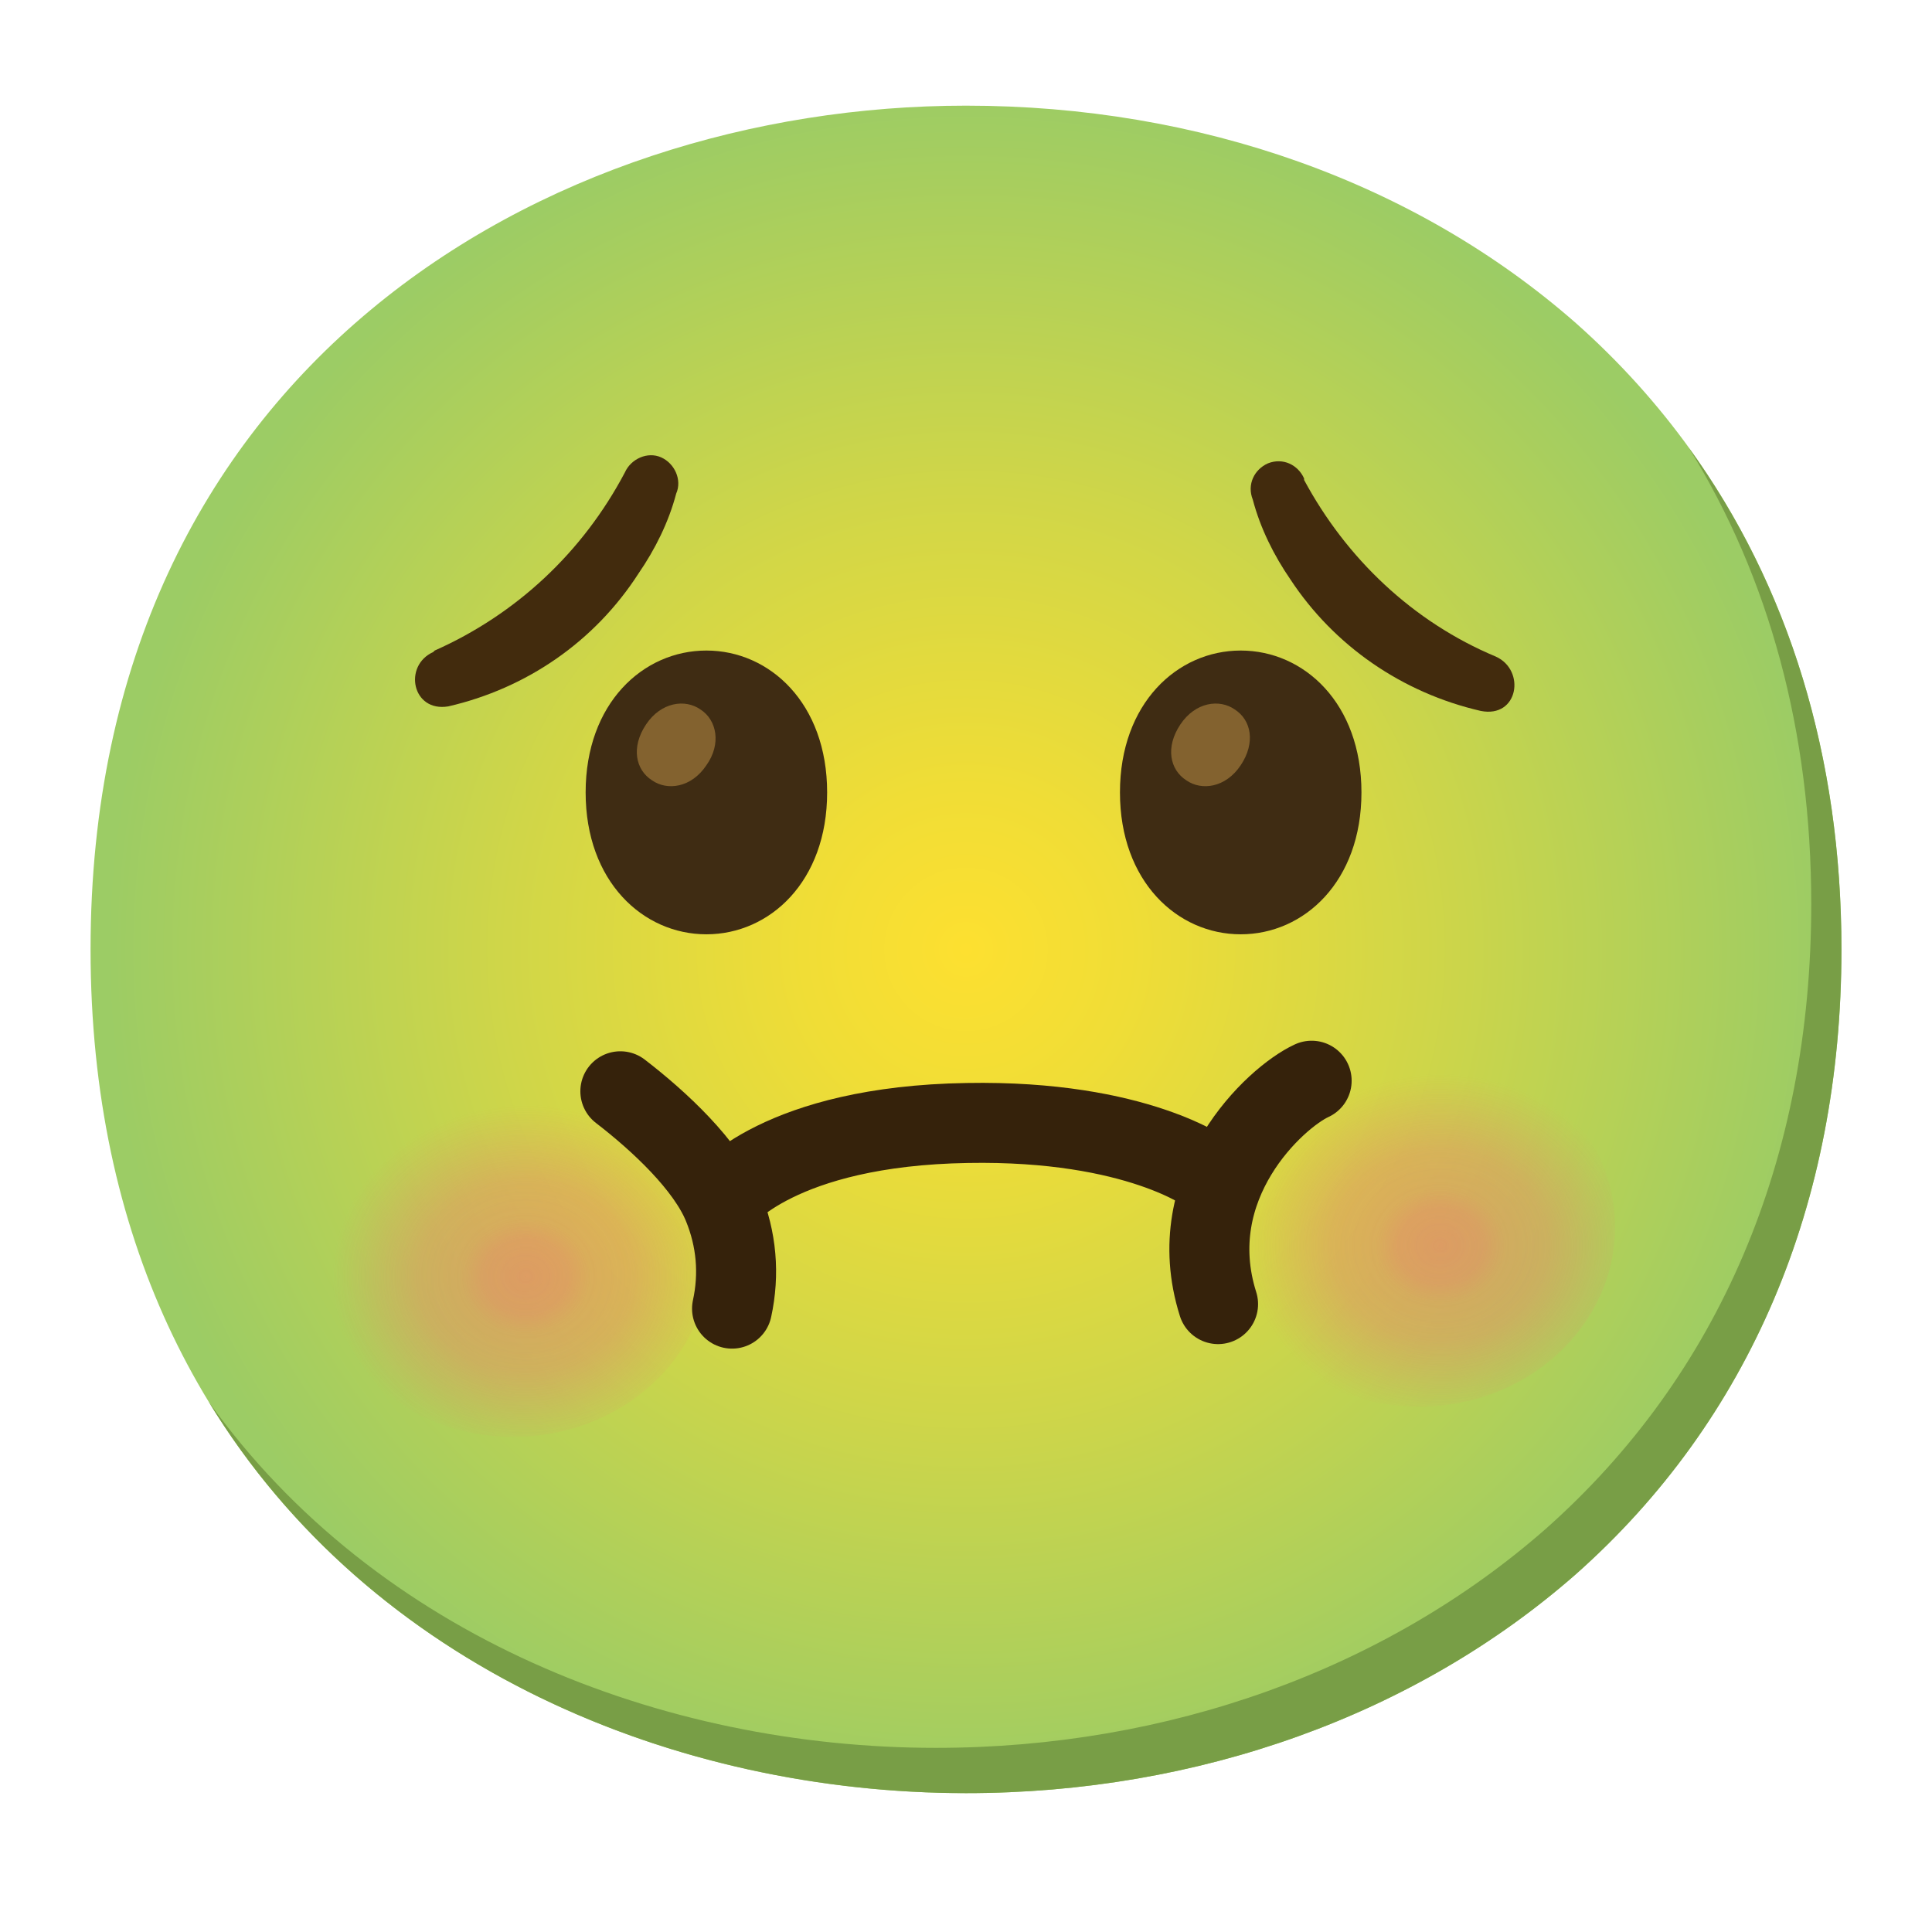
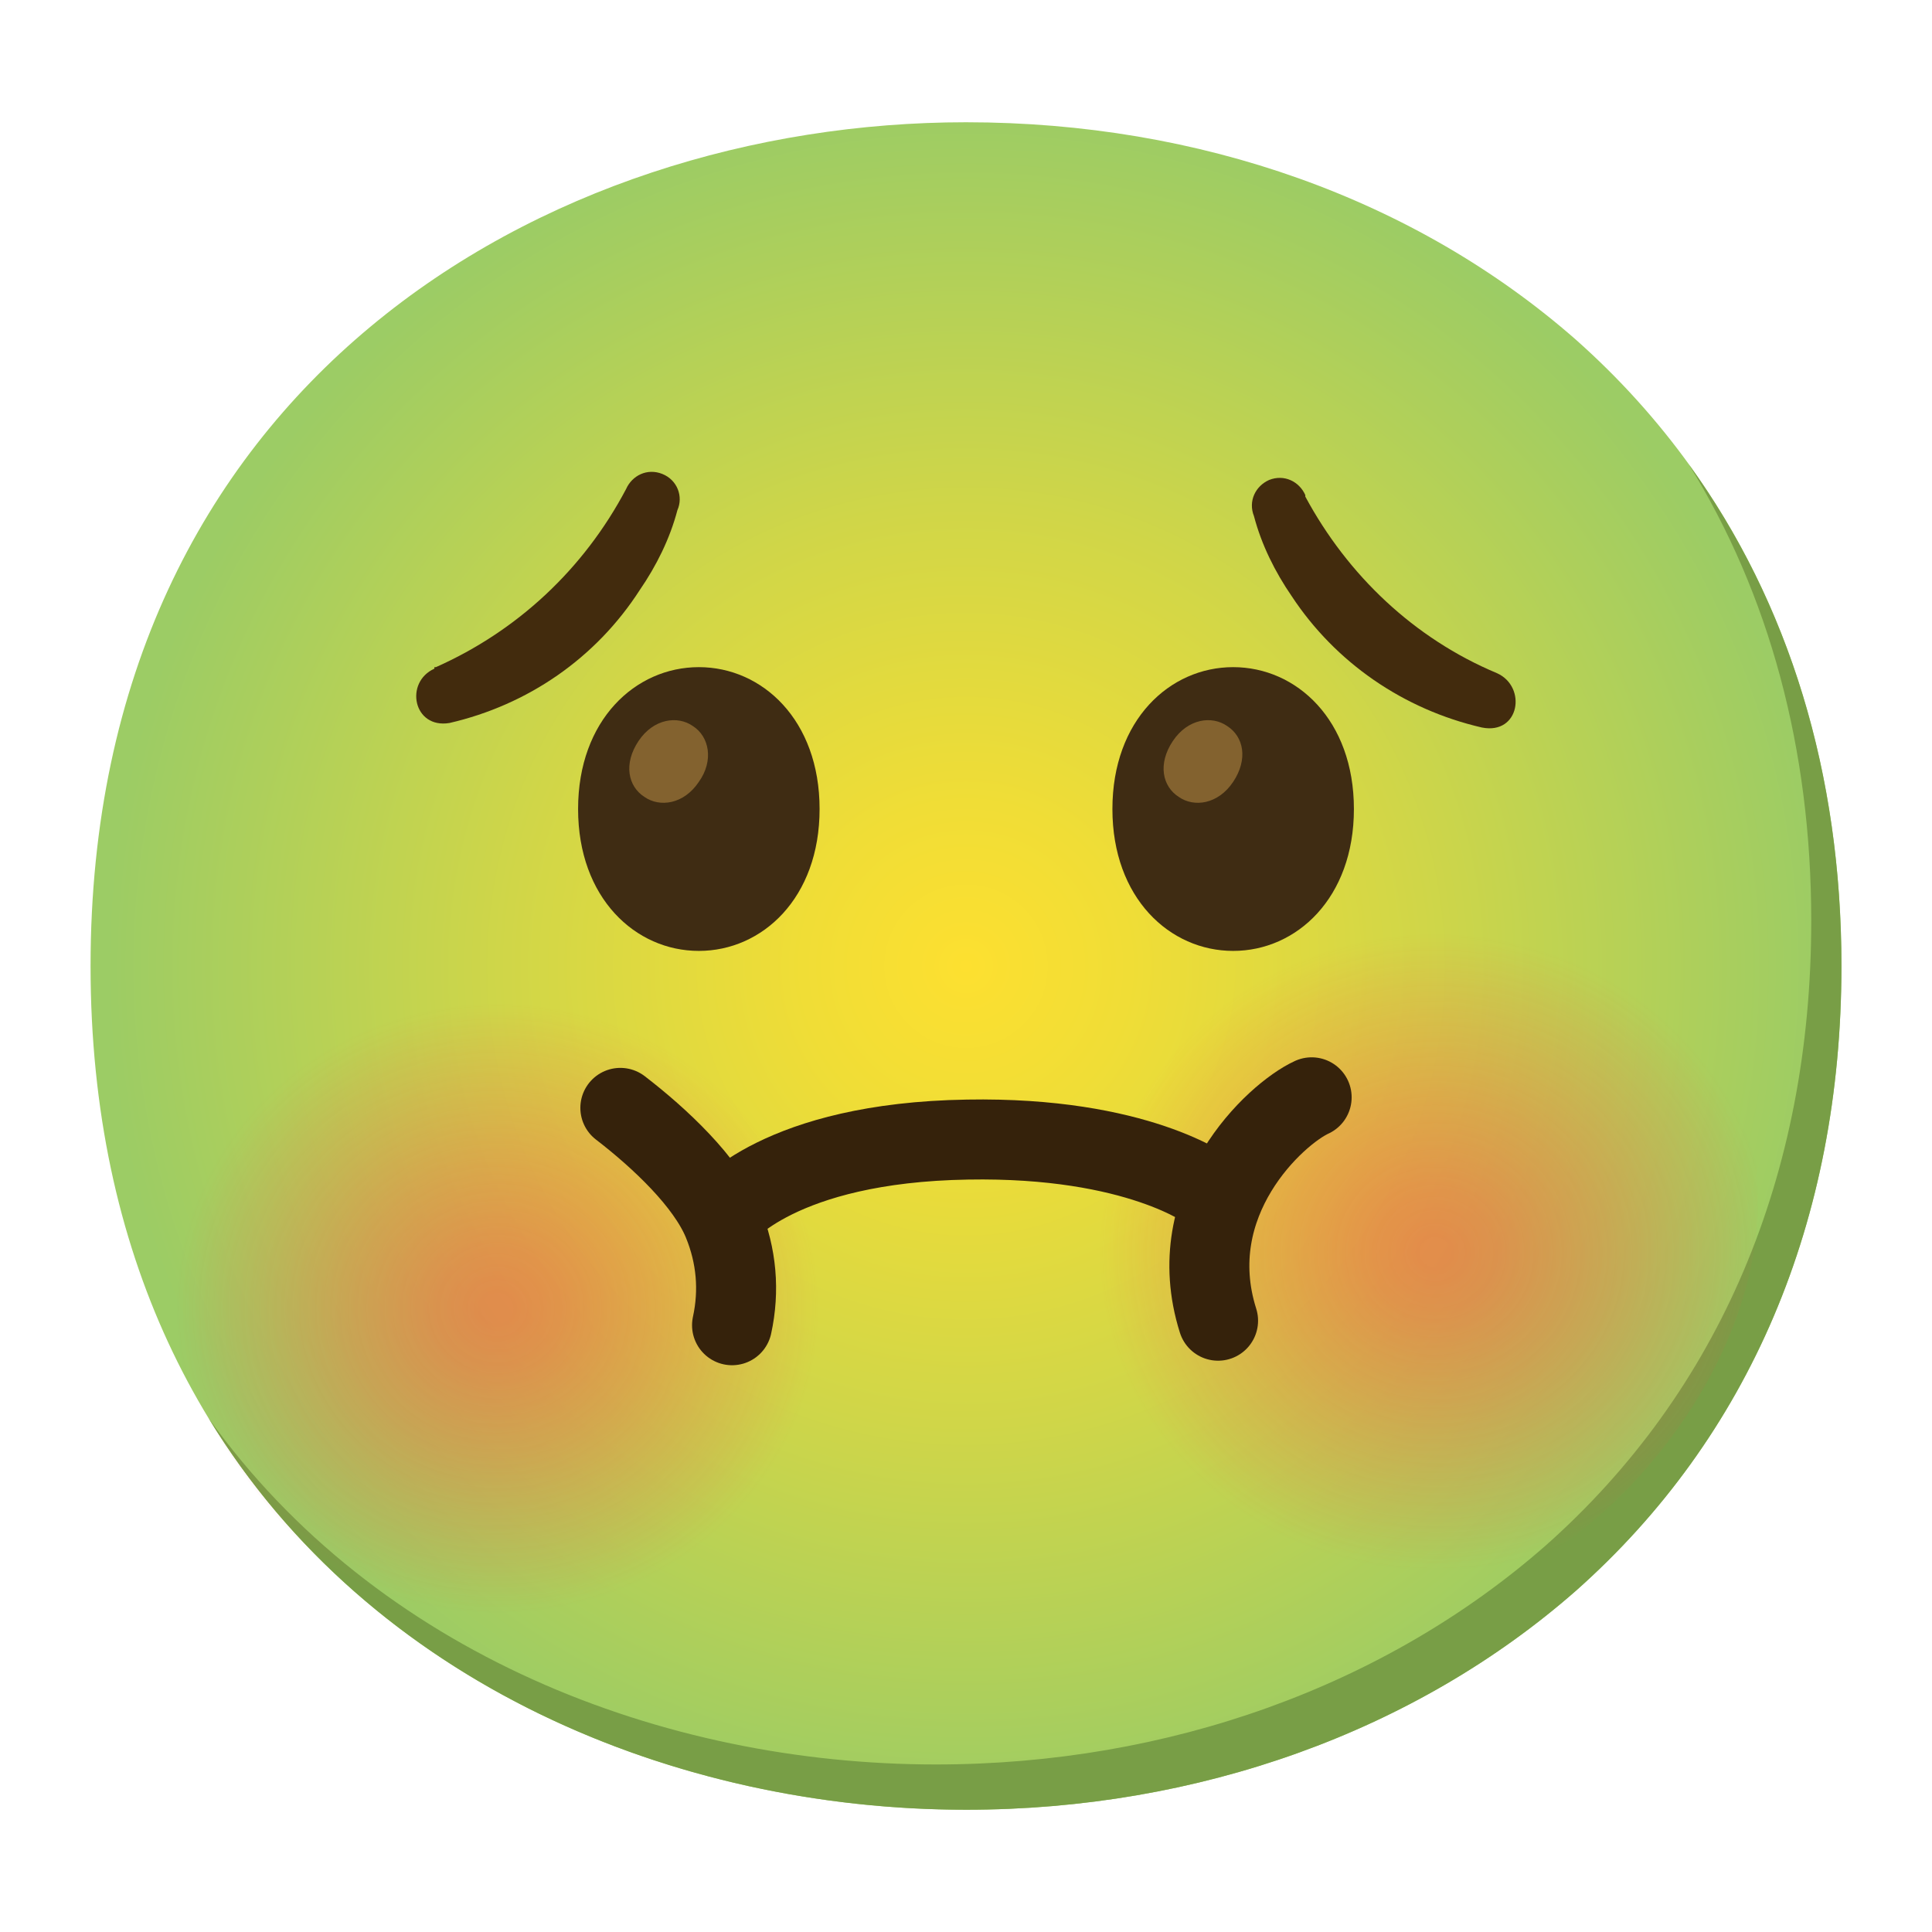
- <svg xmlns="http://www.w3.org/2000/svg" xmlns:xlink="http://www.w3.org/1999/xlink" enable-background="new 0 0 128 128" viewBox="0 0 128 128">
-   <radialGradient id="a" cx="64" cy="62.9" gradientUnits="userSpaceOnUse" r="56.96">
+ <svg xmlns="http://www.w3.org/2000/svg" viewBox="0 0 128 128">
+   <radialGradient id="a" cx="64" cy="-2048" gradientTransform="matrix(1 0 0 -1 0 -1984)" gradientUnits="userSpaceOnUse" r="56.96">
    <stop offset="0" stop-color="#fde030" />
    <stop offset=".19" stop-color="#f0dd36" />
    <stop offset=".534" stop-color="#d0d648" />
    <stop offset=".991" stop-color="#9dcc64" />
    <stop offset="1" stop-color="#9ccc65" />
  </radialGradient>
-   <linearGradient id="b">
-     <stop offset="0" stop-color="#ed7770" />
-     <stop offset=".2" stop-color="#ed7770" stop-opacity=".9" />
-     <stop offset=".3" stop-color="#ed7770" stop-opacity=".7" />
-     <stop offset=".5" stop-color="#ed7770" stop-opacity=".6" />
-     <stop offset=".7" stop-color="#ed7770" stop-opacity=".3" />
-     <stop offset=".9" stop-color="#ed7770" stop-opacity="0" />
-   </linearGradient>
-   <radialGradient id="c" cx="345.23" cy="-1240.4" gradientTransform="matrix(.9 0 0 -.8 -215.3 -909.8)" gradientUnits="userSpaceOnUse" r="15.8" xlink:href="#b" />
-   <radialGradient id="d" cx="277.93" cy="-1242.2" gradientTransform="matrix(.9 0 0 -.8 -215.3 -909.2)" gradientUnits="userSpaceOnUse" r="15.8" xlink:href="#b" />
-   <path d="m64 118.8c-27.9 0-58-17.5-58-55.9s30.1-55.9 58-55.9c15.5 0 29.8 5.1 40.4 14.4 11.5 10.2 17.6 24.6 17.6 41.5s-6.1 31.2-17.6 41.4c-10.6 9.3-25 14.5-40.4 14.5z" fill="url(#a)" />
-   <path d="m111.89 29.67c5.33 8.6 8.11 18.84 8.11 30.23 0 16.9-6.1 31.2-17.6 41.4-10.6 9.3-25 14.5-40.4 14.5-18.06 0-37.04-7.35-48.18-22.94 10.76 17.66 30.99 25.94 50.18 25.94 15.4 0 29.8-5.2 40.4-14.5 11.5-10.2 17.6-24.5 17.6-41.4 0-12.74-3.47-24.06-10.11-33.23z" fill="#789e46" />
-   <ellipse cx="94" cy="81.3" fill="url(#c)" opacity=".6" rx="13" ry="11.9" />
-   <ellipse cx="34" cy="83.3" fill="url(#d)" opacity=".6" rx="13" ry="11.9" />
+   <radialGradient id="b" cx="23.77" cy="84.48" gradientTransform="matrix(.9791 0 0 .9301 9.68 8.1)" gradientUnits="userSpaceOnUse" r="23.26">
+     <stop offset=".047" stop-color="#ff4747" stop-opacity=".5" />
+     <stop offset=".187" stop-color="#ff4747" stop-opacity=".45" />
+     <stop offset=".445" stop-color="#ff4747" stop-opacity=".31" />
+     <stop offset=".791" stop-color="#ff4747" stop-opacity=".1" />
+     <stop offset=".935" stop-color="#ff4747" stop-opacity="0" />
+   </radialGradient>
+   <radialGradient id="c" cx="87.22" cy="81.74" gradientTransform="matrix(.9791 0 0 .9301 9.68 6.94)" gradientUnits="userSpaceOnUse" r="22.72">
+     <stop offset=".047" stop-color="#ff4747" stop-opacity=".5" />
+     <stop offset=".197" stop-color="#ff4747" stop-opacity=".45" />
+     <stop offset=".474" stop-color="#ff4747" stop-opacity=".31" />
+     <stop offset=".845" stop-color="#ff4747" stop-opacity=".1" />
+     <stop offset="1" stop-color="#ff4747" stop-opacity="0" />
+   </radialGradient>
+   <path d="m64 119.9c-27.9 0-58-17.5-58-55.9s30.1-55.9 58-55.9c15.5 0 29.8 5.1 40.4 14.4 11.5 10.2 17.6 24.6 17.6 41.5s-6.1 31.2-17.6 41.4c-10.6 9.3-25 14.5-40.4 14.5z" fill="url(#a)" />
+   <path d="m111.89 30.77c5.33 8.6 8.11 18.84 8.11 30.23 0 16.9-6.1 31.2-17.6 41.4-10.6 9.3-25 14.5-40.4 14.5-18.06 0-37.04-7.35-48.18-22.94 10.76 17.66 30.99 25.94 50.18 25.94 15.4 0 29.8-5.2 40.4-14.5 11.5-10.2 17.6-24.5 17.6-41.4 0-12.74-3.47-24.06-10.11-33.23z" fill="#789e46" />
+   <path d="m54.3 87.19c0 12.76-8.96 26.16-21.4 23.35-12.8-2.9-25.22-22.15-22.98-31.97 1.95-8.56 8.52-14.47 21.28-14.47s23.1 10.34 23.1 23.1z" fill="url(#b)" />
+   <path d="m116.46 79.69c0 12.76-12.95 26.25-22.48 26.25-12.76 0-21.18-9.76-21.18-22.51s10.34-23.1 23.1-23.1 20.56 6.6 20.56 19.36z" fill="url(#c)" />
  <g fill="none" stroke="#35220b" stroke-linecap="round" stroke-linejoin="round" stroke-width="5.3">
-     <path d="m41.1 72.3c2.6 2 5.7 4.9 6.8 7.6.9 2.2 1.1 4.5.6 6.8" />
-     <path d="m86.9 71.6c-2.4 1.1-8.7 6.9-6.2 14.8" />
-     <path d="m47.9 79.4s3.7-4.8 16.2-5c11.3-.2 16 3.4 16 3.4" />
+     <path d="m41.1 73.4c2.6 2 5.7 4.9 6.8 7.6.9 2.2 1.1 4.5.6 6.8" />
+     <path d="m86.9 72.7c-2.4 1.1-8.7 6.9-6.2 14.8" />
+     <path d="m47.9 80.5s3.7-4.8 16.2-5c11.3-.2 16 3.4 16 3.4" />
  </g>
-   <path d="m28.7 43.2c-2 .9-1.4 4 1 3.6 5.2-1.2 9.7-4.3 12.6-8.8 1.1-1.6 2-3.4 2.5-5.3.4-.9-.1-2-1-2.4s-2 .1-2.4 1c-2.8 5.3-7.2 9.4-12.6 11.8z" fill="#422b0d" />
-   <path d="m86.4 31.7c-.4-.9-1.4-1.4-2.4-1-.9.4-1.4 1.4-1 2.4.5 1.9 1.4 3.7 2.5 5.3 2.9 4.4 7.4 7.5 12.6 8.7 2.5.5 3-2.7 1-3.6-5.5-2.3-9.9-6.5-12.7-11.7" fill="#422b0d" />
-   <path d="m46.8 43.1c-4.2 0-8 3.5-8 9.4s3.8 9.4 8 9.4 8-3.5 8-9.4-3.8-9.4-8-9.4z" fill="#3f2c13" />
-   <path d="m46.4 47c-1-.7-2.6-.5-3.6 1s-.7 3 .4 3.7c1 .7 2.6.5 3.6-1 1-1.4.7-3-.4-3.7z" fill="#83622f" />
-   <path d="m82.2 43.1c-4.2 0-8 3.5-8 9.4s3.8 9.4 8 9.4 8-3.5 8-9.4-3.8-9.4-8-9.4z" fill="#3f2c13" />
-   <path d="m81.8 47c-1-.7-2.6-.5-3.6 1s-.7 3 .4 3.7c1 .7 2.6.5 3.6-1s.7-3-.4-3.7z" fill="#83622f" />
+   <path d="m28.78 44.3c-2 .9-1.4 4 1 3.6 5.2-1.2 9.7-4.3 12.6-8.8 1.1-1.6 2-3.4 2.5-5.3.4-.9 0-2-1-2.4s-2 .1-2.4 1c-2.8 5.3-7.2 9.4-12.6 11.8h-.1z" fill="#422b0d" />
+   <path d="m86.48 32.8c-.4-.9-1.4-1.4-2.4-1-.9.4-1.4 1.4-1 2.4.5 1.9 1.4 3.7 2.5 5.3 2.9 4.4 7.4 7.5 12.6 8.7 2.5.5 3-2.7 1-3.6-5.5-2.3-9.9-6.5-12.7-11.7" fill="#422b0d" />
+   <path d="m46.3 44.2c-4.2 0-8 3.5-8 9.4s3.8 9.4 8 9.4 8-3.5 8-9.4-3.8-9.4-8-9.4z" fill="#3f2c13" />
+   <path d="m45.9 48.1c-1-.7-2.6-.5-3.6 1s-.7 3 .4 3.7c1 .7 2.6.5 3.6-1 1-1.4.7-3-.4-3.7z" fill="#83622f" />
+   <path d="m81.7 44.2c-4.2 0-8 3.5-8 9.4s3.8 9.4 8 9.4 8-3.5 8-9.4-3.8-9.4-8-9.4z" fill="#3f2c13" />
+   <path d="m81.3 48.1c-1-.7-2.6-.5-3.6 1s-.7 3 .4 3.7c1 .7 2.6.5 3.6-1s.7-3-.4-3.7z" fill="#83622f" />
</svg>
